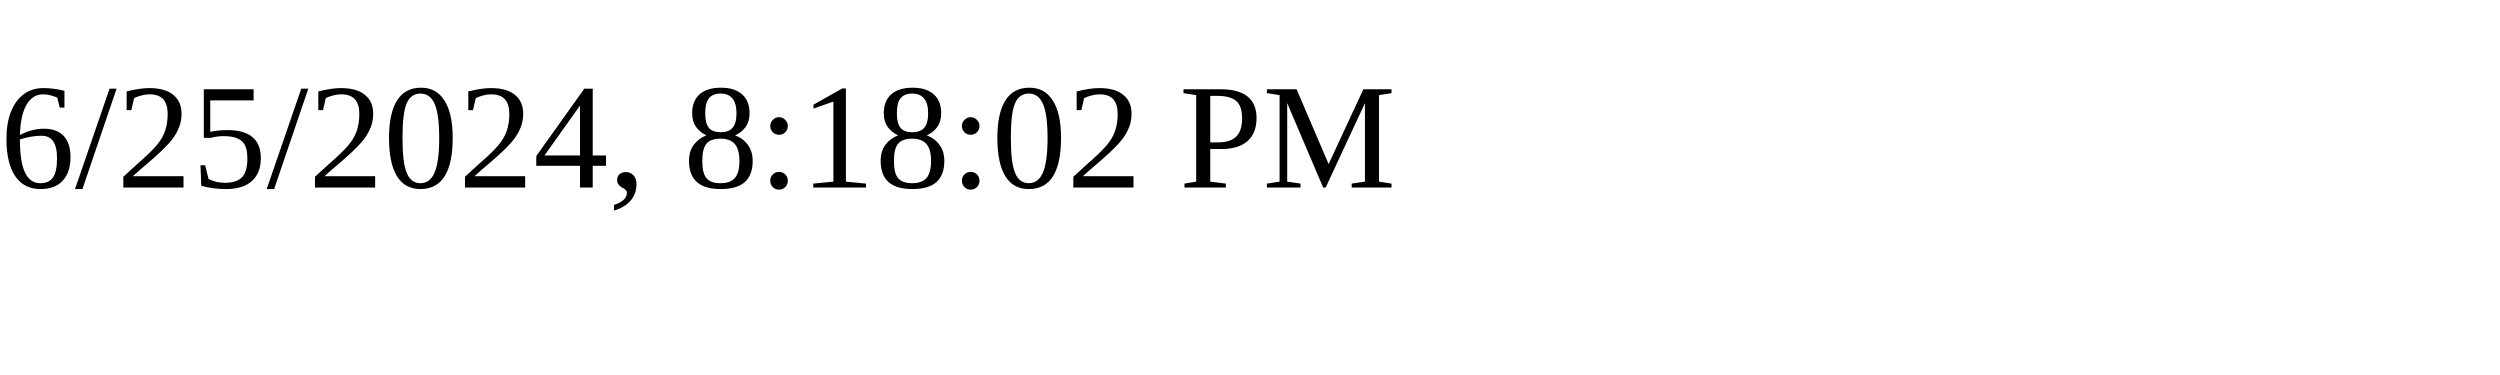
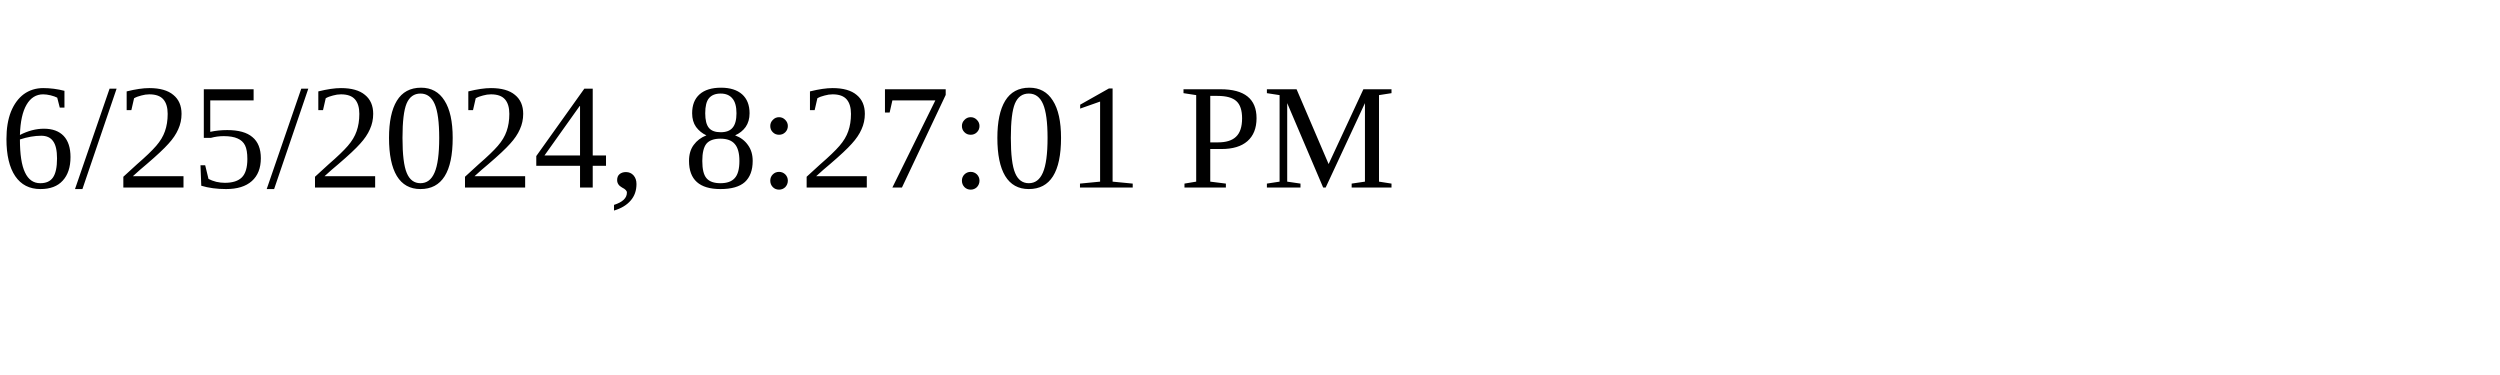
<svg xmlns="http://www.w3.org/2000/svg" height="30" width="200">
-   <text x="0" y="15">6/25/2024, 8:18:02 PM</text>
+   <text x="0" y="15">6/25/2024, 8:27:01 PM</text>
</svg>
